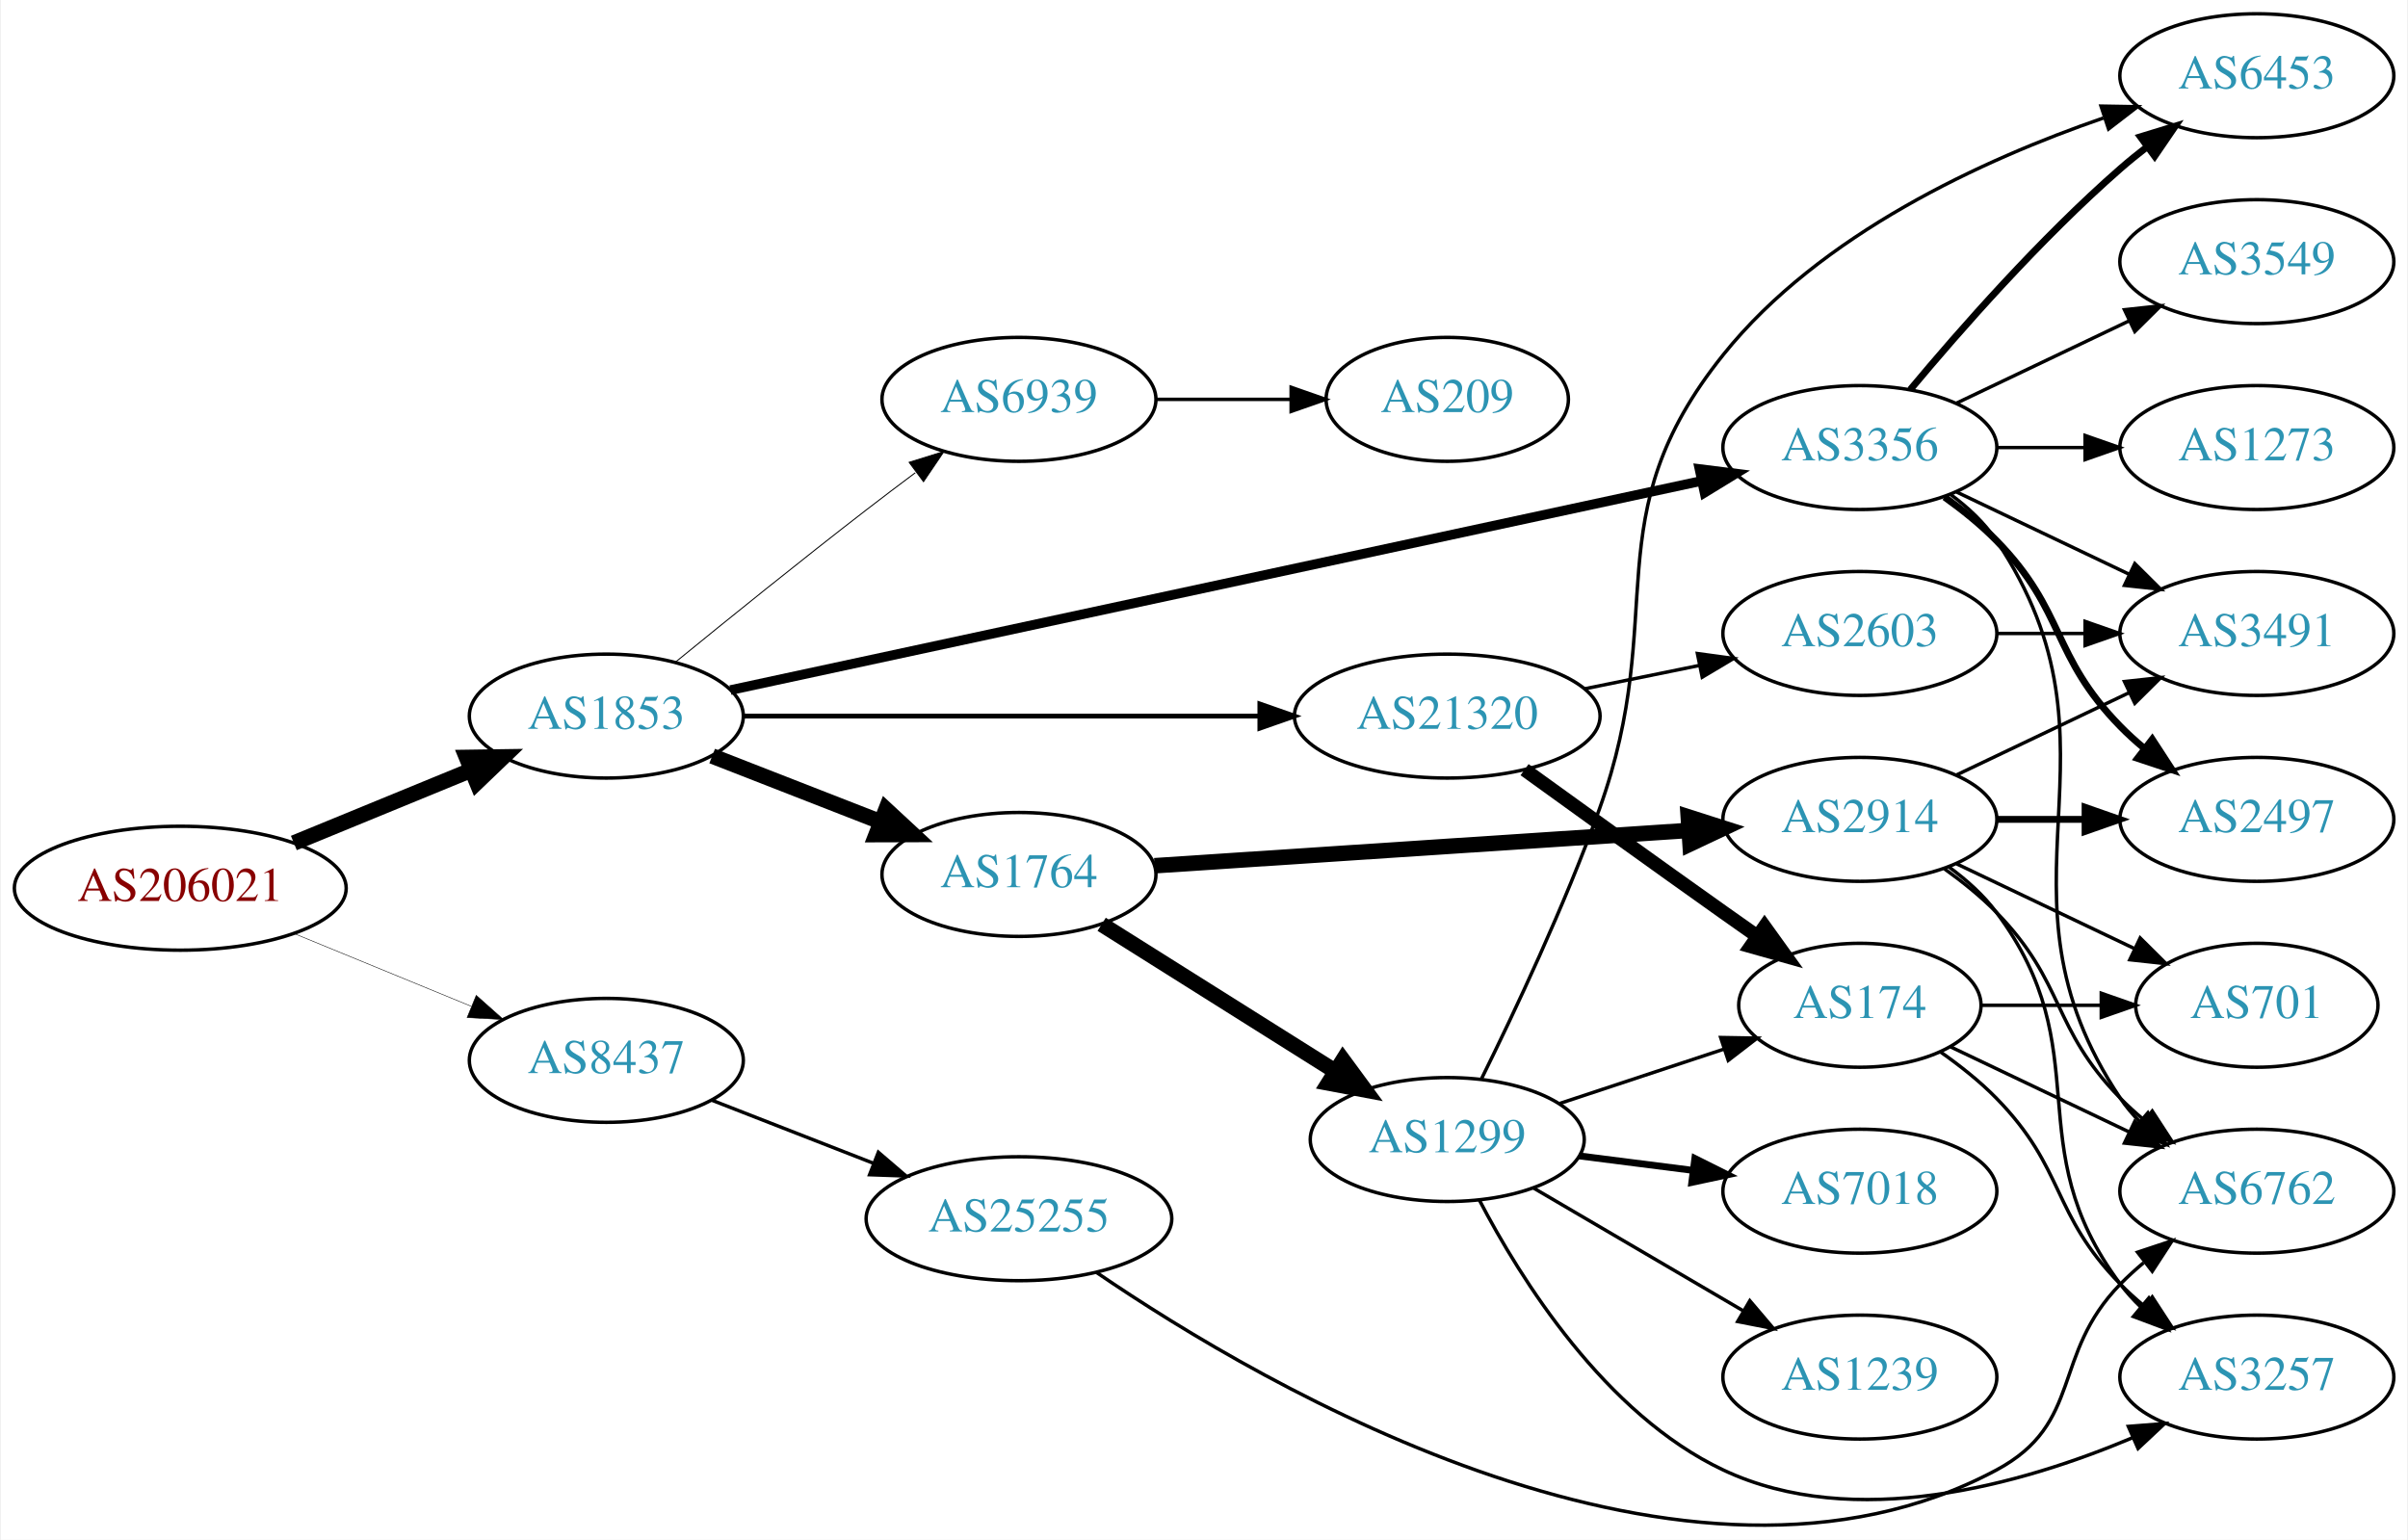
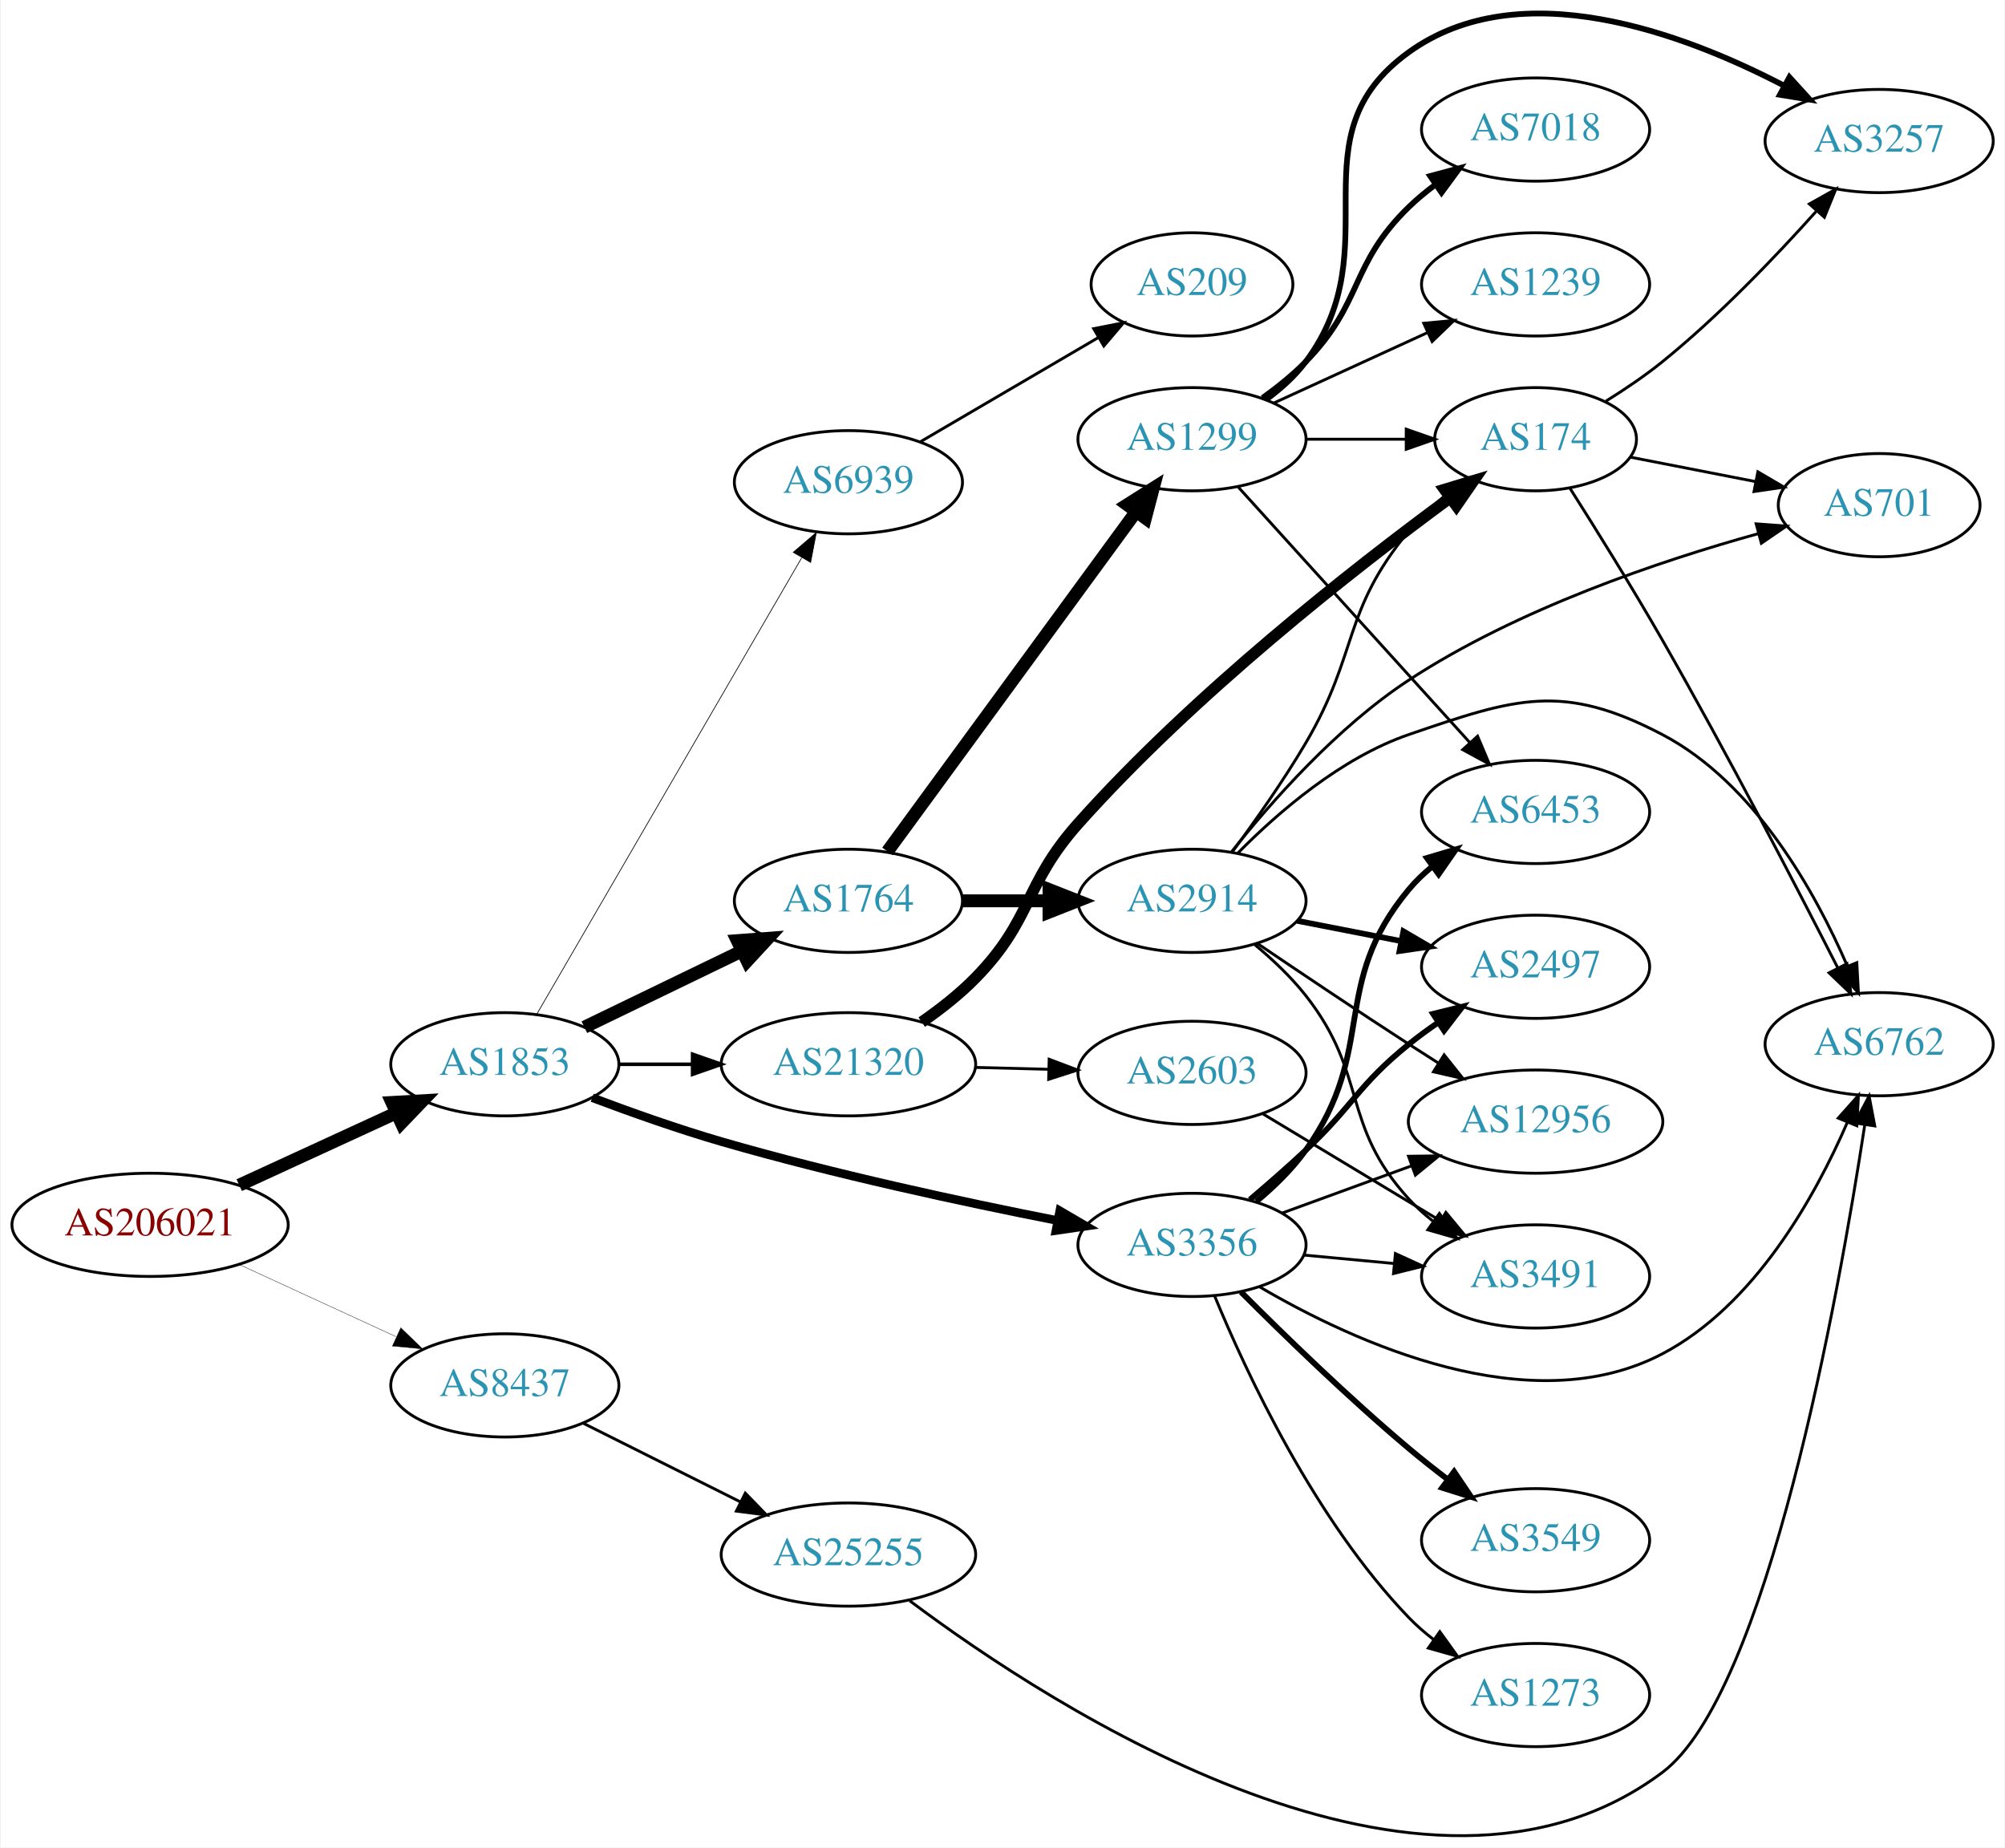
- <svg xmlns="http://www.w3.org/2000/svg" xmlns:xlink="http://www.w3.org/1999/xlink" width="699pt" height="447pt" viewBox="0.00 0.00 698.85 447.24">
-   <g id="graph0" class="graph" transform="scale(1 1) rotate(0) translate(4 443.236)">
-     <polygon fill="white" stroke="none" points="-4,4 -4,-443.236 694.855,-443.236 694.855,4 -4,4" />
+ <svg xmlns="http://www.w3.org/2000/svg" xmlns:xlink="http://www.w3.org/1999/xlink" width="699pt" height="644pt" viewBox="0.00 0.00 698.85 644.33">
+   <g id="graph0" class="graph" transform="scale(1 1) rotate(0) translate(4 640.335)">
+     <polygon fill="white" stroke="none" points="-4,4 -4,-640.335 694.855,-640.335 694.855,4 -4,4" />
    <g id="node1" class="node">
      <g id="a_node1">
        <a xlink:href="/asn/206021" xlink:title="AS206021 ~ Wirtschaftskammer Steiermark [AT]">
-           <ellipse fill="#ffffff" stroke="black" cx="48.096" cy="-185.236" rx="48.192" ry="18" />
-           <text text-anchor="middle" x="48.096" y="-181.536" font-family="Times,serif" font-size="14.00" fill="#880000">AS206021</text>
+           <ellipse fill="#ffffff" stroke="black" cx="48.096" cy="-213.149" rx="48.192" ry="18" />
+           <text text-anchor="middle" x="48.096" y="-209.449" font-family="Times,serif" font-size="14.00" fill="#880000">AS206021</text>
        </a>
      </g>
    </g>
    <g id="node2" class="node">
      <g id="a_node2">
        <a xlink:href="/asn/1853" xlink:title="AS1853 ~ ACOnet Backbone [AT]">
-           <ellipse fill="#ffffff" stroke="black" cx="171.838" cy="-235.236" rx="39.794" ry="18" />
-           <text text-anchor="middle" x="171.838" y="-231.536" font-family="Times,serif" font-size="14.00" fill="#2c94b3">AS1853</text>
+           <ellipse fill="#ffffff" stroke="black" cx="171.838" cy="-269.149" rx="39.794" ry="18" />
+           <text text-anchor="middle" x="171.838" y="-265.449" font-family="Times,serif" font-size="14.00" fill="#2c94b3">AS1853</text>
        </a>
      </g>
    </g>
    <g id="edge1" class="edge">
-       <path fill="none" stroke="black" stroke-width="4.5" d="M81.082,-198.373C96.865,-204.855 116.021,-212.722 132.575,-219.521" />
-       <polygon fill="black" stroke="black" stroke-width="4.5" points="131.231,-223.226 141.977,-223.382 134.223,-215.941 131.231,-223.226" />
+       <path fill="none" stroke="black" stroke-width="4.5" d="M79.189,-226.992C95.706,-234.589 116.324,-244.073 133.82,-252.121" />
+       <polygon fill="black" stroke="black" stroke-width="4.5" points="132.442,-255.821 143.172,-256.423 135.733,-248.667 132.442,-255.821" />
    </g>
    <g id="node3" class="node">
      <g id="a_node3">
        <a xlink:href="/asn/8437" xlink:title="AS8437 ~ Hutchison Drei Austria GmbH [AT]">
-           <ellipse fill="#ffffff" stroke="black" cx="171.838" cy="-135.236" rx="39.794" ry="18" />
-           <text text-anchor="middle" x="171.838" y="-131.536" font-family="Times,serif" font-size="14.00" fill="#2c94b3">AS8437</text>
+           <ellipse fill="#ffffff" stroke="black" cx="171.838" cy="-157.149" rx="39.794" ry="18" />
+           <text text-anchor="middle" x="171.838" y="-153.449" font-family="Times,serif" font-size="14.00" fill="#2c94b3">AS8437</text>
        </a>
      </g>
    </g>
    <g id="edge2" class="edge">
-       <path fill="none" stroke="black" stroke-width="0.141" d="M81.082,-172.099C96.865,-165.617 116.021,-157.749 132.575,-150.95" />
-       <polygon fill="black" stroke="black" stroke-width="0.141" points="134.057,-154.126 141.977,-147.089 131.397,-147.651 134.057,-154.126" />
+       <path fill="none" stroke="black" stroke-width="0.125" d="M79.189,-199.306C95.706,-191.709 116.324,-182.225 133.82,-174.177" />
+       <polygon fill="black" stroke="black" stroke-width="0.125" points="135.55,-177.234 143.172,-169.875 132.625,-170.874 135.55,-177.234" />
    </g>
    <g id="node4" class="node">
      <g id="a_node4">
-         <a xlink:href="/asn/3356" xlink:title="AS3356 ~ Level 3 Parent, LLC [US]">
-           <ellipse fill="#ffffff" stroke="black" cx="535.915" cy="-313.236" rx="39.794" ry="18" />
-           <text text-anchor="middle" x="535.915" y="-309.536" font-family="Times,serif" font-size="14.00" fill="#2c94b3">AS3356</text>
+         <a xlink:href="/asn/1764" xlink:title="AS1764 ~ NEXTLAYER-AS [AT]">
+           <ellipse fill="#ffffff" stroke="black" cx="291.681" cy="-326.149" rx="39.794" ry="18" />
+           <text text-anchor="middle" x="291.681" y="-322.449" font-family="Times,serif" font-size="14.00" fill="#2c94b3">AS1764</text>
        </a>
      </g>
    </g>
    <g id="edge3" class="edge">
-       <path fill="none" stroke="black" stroke-width="2.812" d="M207.884,-242.786C273.991,-257.026 416.996,-287.833 490.024,-303.565" />
-       <polygon fill="black" stroke="black" stroke-width="2.812" points="489.337,-306.997 499.849,-305.682 490.811,-300.154 489.337,-306.997" />
+       <path fill="none" stroke="black" stroke-width="4.5" d="M199.578,-282.083C215.736,-289.899 236.551,-299.967 254.205,-308.506" />
+       <polygon fill="black" stroke="black" stroke-width="4.5" points="252.921,-312.259 263.638,-313.069 256.35,-305.17 252.921,-312.259" />
    </g>
    <g id="node5" class="node">
      <g id="a_node5">
-         <a xlink:href="/asn/21320" xlink:title="AS21320 ~ GEANT Vereniging [EU]">
-           <ellipse fill="#ffffff" stroke="black" cx="416.073" cy="-235.236" rx="44.393" ry="18" />
-           <text text-anchor="middle" x="416.073" y="-231.536" font-family="Times,serif" font-size="14.00" fill="#2c94b3">AS21320</text>
+         <a xlink:href="/asn/3356" xlink:title="AS3356 ~ Level 3 Parent, LLC [US]">
+           <ellipse fill="#ffffff" stroke="black" cx="411.523" cy="-206.149" rx="39.794" ry="18" />
+           <text text-anchor="middle" x="411.523" y="-202.449" font-family="Times,serif" font-size="14.00" fill="#2c94b3">AS3356</text>
        </a>
      </g>
    </g>
    <g id="edge4" class="edge">
-       <path fill="none" stroke="black" stroke-width="1.406" d="M211.489,-235.236C252.011,-235.236 315.986,-235.236 361.396,-235.236" />
-       <polygon fill="black" stroke="black" stroke-width="1.406" points="361.65,-238.736 371.65,-235.236 361.65,-231.736 361.65,-238.736" />
+       <path fill="none" stroke="black" stroke-width="3" d="M202.332,-257.481C215.942,-252.356 232.395,-246.524 247.484,-242.149 286.423,-230.86 331.479,-221.16 364.346,-214.683" />
+       <polygon fill="black" stroke="black" stroke-width="3" points="365.417,-218.041 374.565,-212.696 364.081,-211.169 365.417,-218.041" />
    </g>
    <g id="node6" class="node">
      <g id="a_node6">
-         <a xlink:href="/asn/1764" xlink:title="AS1764 ~ NEXTLAYER-AS [AT]">
-           <ellipse fill="#ffffff" stroke="black" cx="291.681" cy="-189.236" rx="39.794" ry="18" />
-           <text text-anchor="middle" x="291.681" y="-185.536" font-family="Times,serif" font-size="14.00" fill="#2c94b3">AS1764</text>
+         <a xlink:href="/asn/21320" xlink:title="AS21320 ~ GEANT Vereniging [EU]">
+           <ellipse fill="#ffffff" stroke="black" cx="291.681" cy="-269.149" rx="44.393" ry="18" />
+           <text text-anchor="middle" x="291.681" y="-265.449" font-family="Times,serif" font-size="14.00" fill="#2c94b3">AS21320</text>
        </a>
      </g>
    </g>
    <g id="edge5" class="edge">
-       <path fill="none" stroke="black" stroke-width="4.5" d="M202.575,-223.628C217.368,-217.853 235.446,-210.797 251.367,-204.582" />
-       <polygon fill="black" stroke="black" stroke-width="4.5" points="253.07,-208.144 260.953,-200.84 250.206,-200.808 253.07,-208.144" />
+       <path fill="none" stroke="black" stroke-width="1.25" d="M211.751,-269.149C219.853,-269.149 228.528,-269.149 237.055,-269.149" />
+       <polygon fill="black" stroke="black" stroke-width="1.25" points="237.332,-272.649 247.332,-269.149 237.332,-265.649 237.332,-272.649" />
    </g>
    <g id="node7" class="node">
      <g id="a_node7">
        <a xlink:href="/asn/6939" xlink:title="AS6939 ~ Hurricane Electric LLC [US]">
-           <ellipse fill="#ffffff" stroke="black" cx="291.681" cy="-327.236" rx="39.794" ry="18" />
-           <text text-anchor="middle" x="291.681" y="-323.536" font-family="Times,serif" font-size="14.00" fill="#2c94b3">AS6939</text>
+           <ellipse fill="#ffffff" stroke="black" cx="291.681" cy="-472.149" rx="39.794" ry="18" />
+           <text text-anchor="middle" x="291.681" y="-468.449" font-family="Times,serif" font-size="14.00" fill="#2c94b3">AS6939</text>
        </a>
      </g>
    </g>
    <g id="edge6" class="edge">
-       <path fill="none" stroke="black" stroke-width="0.281" d="M192.005,-250.986C206.986,-263.213 228.399,-280.505 247.484,-295.236 252.01,-298.728 256.842,-302.382 261.576,-305.919" />
-       <polygon fill="black" stroke="black" stroke-width="0.281" points="259.787,-308.949 269.903,-312.1 263.96,-303.329 259.787,-308.949" />
+       <path fill="none" stroke="black" stroke-width="0.25" d="M182.885,-286.457C203.532,-322.023 250.844,-403.524 275.345,-445.732" />
+       <polygon fill="black" stroke="black" stroke-width="0.25" points="272.444,-447.706 280.491,-454.597 278.498,-444.191 272.444,-447.706" />
+     </g>
+     <g id="node23" class="node">
+       <g id="a_node23">
+         <a xlink:href="/asn/25255" xlink:title="AS25255 ~ ==&gt; TELE2 AUSTRIA &lt;== [AT]">
+           <ellipse fill="#ffffff" stroke="black" cx="291.681" cy="-98.149" rx="44.393" ry="18" />
+           <text text-anchor="middle" x="291.681" y="-94.449" font-family="Times,serif" font-size="14.00" fill="#2c94b3">AS25255</text>
+         </a>
+       </g>
+     </g>
+     <g id="edge30" class="edge">
+       <path fill="none" stroke="black" d="M199.284,-143.908C215.464,-135.807 236.396,-125.328 254.144,-116.442" />
+       <polygon fill="black" stroke="black" points="255.719,-119.568 263.094,-111.961 252.585,-113.308 255.719,-119.568" />
+     </g>
+     <g id="node8" class="node">
+       <g id="a_node8">
+         <a xlink:href="/asn/2914" xlink:title="AS2914 ~ NTT America, Inc. [US]">
+           <ellipse fill="#ffffff" stroke="black" cx="411.523" cy="-326.149" rx="39.794" ry="18" />
+           <text text-anchor="middle" x="411.523" y="-322.449" font-family="Times,serif" font-size="14.00" fill="#2c94b3">AS2914</text>
+         </a>
+       </g>
+     </g>
+     <g id="edge7" class="edge">
+       <path fill="none" stroke="black" stroke-width="4.5" d="M331.593,-326.149C341.146,-326.149 351.496,-326.149 361.459,-326.149" />
+       <polygon fill="black" stroke="black" stroke-width="4.5" points="361.651,-330.087 371.651,-326.149 361.651,-322.212 361.651,-330.087" />
+     </g>
+     <g id="node9" class="node">
+       <g id="a_node9">
+         <a xlink:href="/asn/1299" xlink:title="AS1299 ~ Telia Carrier [EU]">
+           <ellipse fill="#ffffff" stroke="black" cx="411.523" cy="-487.149" rx="39.794" ry="18" />
+           <text text-anchor="middle" x="411.523" y="-483.449" font-family="Times,serif" font-size="14.00" fill="#2c94b3">AS1299</text>
+         </a>
+       </g>
+     </g>
+     <g id="edge8" class="edge">
+       <path fill="none" stroke="black" stroke-width="4.5" d="M305.292,-343.379C326.113,-371.825 367.775,-428.745 391.964,-461.793" />
+       <polygon fill="black" stroke="black" stroke-width="4.5" points="388.919,-464.299 398.003,-470.043 395.273,-459.648 388.919,-464.299" />
+     </g>
+     <g id="node14" class="node">
+       <g id="a_node14">
+         <a xlink:href="/asn/6453" xlink:title="AS6453 ~ TATA COMMUNICATIONS (AMERICA) INC [US]">
+           <ellipse fill="#ffffff" stroke="black" cx="531.366" cy="-357.149" rx="39.794" ry="18" />
+           <text text-anchor="middle" x="531.366" y="-353.449" font-family="Times,serif" font-size="14.00" fill="#2c94b3">AS6453</text>
+         </a>
+       </g>
+     </g>
+     <g id="edge20" class="edge">
+       <path fill="none" stroke="black" stroke-width="2" d="M433.974,-221.295C440.133,-226.425 446.451,-232.545 451.17,-239.149 476.455,-274.539 459.335,-296.727 487.17,-330.149 489.575,-333.037 492.372,-335.711 495.365,-338.161" />
+       <polygon fill="black" stroke="black" stroke-width="2" points="493.454,-341.098 503.608,-344.12 497.555,-335.425 493.454,-341.098" />
+     </g>
+     <g id="node16" class="node">
+       <g id="a_node16">
+         <a xlink:href="/asn/3491" xlink:title="AS3491 ~ PCCW Global, Inc. [US]">
+           <ellipse fill="#ffffff" stroke="black" cx="531.366" cy="-195.149" rx="39.794" ry="18" />
+           <text text-anchor="middle" x="531.366" y="-191.449" font-family="Times,serif" font-size="14.00" fill="#2c94b3">AS3491</text>
+         </a>
+       </g>
+     </g>
+     <g id="edge26" class="edge">
+       <path fill="none" stroke="black" d="M450.458,-202.608C460.449,-201.675 471.367,-200.656 481.833,-199.679" />
+       <polygon fill="black" stroke="black" points="482.467,-203.135 492.098,-198.721 481.816,-196.166 482.467,-203.135" />
+     </g>
+     <g id="node17" class="node">
+       <g id="a_node17">
+         <a xlink:href="/asn/2497" xlink:title="AS2497 ~ Internet Initiative Japan Inc. [JP]">
+           <ellipse fill="#ffffff" stroke="black" cx="531.366" cy="-303.149" rx="39.794" ry="18" />
+           <text text-anchor="middle" x="531.366" y="-299.449" font-family="Times,serif" font-size="14.00" fill="#2c94b3">AS2497</text>
+         </a>
+       </g>
+     </g>
+     <g id="edge22" class="edge">
+       <path fill="none" stroke="black" stroke-width="2" d="M431.699,-221.921C438.009,-227.269 444.989,-233.358 451.17,-239.149 467.912,-254.837 469.313,-261.742 487.17,-276.149 490.422,-278.773 493.945,-281.348 497.528,-283.803" />
+       <polygon fill="black" stroke="black" stroke-width="2" points="495.615,-286.734 505.9,-289.279 499.447,-280.876 495.615,-286.734" />
+     </g>
+     <g id="node18" class="node">
+       <g id="a_node18">
+         <a xlink:href="/asn/6762" xlink:title="AS6762 ~ TELECOM ITALIA SPARKLE S.p.A. [IT]">
+           <ellipse fill="#ffffff" stroke="black" cx="651.208" cy="-276.149" rx="39.794" ry="18" />
+           <text text-anchor="middle" x="651.208" y="-272.449" font-family="Times,serif" font-size="14.00" fill="#2c94b3">AS6762</text>
+         </a>
+       </g>
+     </g>
+     <g id="edge25" class="edge">
+       <path fill="none" stroke="black" d="M435.122,-191.506C467.792,-172.35 529.36,-143.919 575.562,-168.149 607.779,-185.045 628.84,-222.855 640.132,-248.931" />
+       <polygon fill="black" stroke="black" points="636.939,-250.37 643.984,-258.283 643.411,-247.704 636.939,-250.37" />
+     </g>
+     <g id="node19" class="node">
+       <g id="a_node19">
+         <a xlink:href="/asn/12956" xlink:title="AS12956 ~ TELXIUS [ES]">
+           <ellipse fill="#ffffff" stroke="black" cx="531.366" cy="-249.149" rx="44.393" ry="18" />
+           <text text-anchor="middle" x="531.366" y="-245.449" font-family="Times,serif" font-size="14.00" fill="#2c94b3">AS12956</text>
+         </a>
+       </g>
+     </g>
+     <g id="edge21" class="edge">
+       <path fill="none" stroke="black" d="M442.87,-217.223C456.632,-222.244 473.137,-228.267 488.086,-233.721" />
+       <polygon fill="black" stroke="black" points="487.046,-237.068 497.64,-237.208 489.446,-230.492 487.046,-237.068" />
+     </g>
+     <g id="node20" class="node">
+       <g id="a_node20">
+         <a xlink:href="/asn/3549" xlink:title="AS3549 ~ Level 3 Parent, LLC [US]">
+           <ellipse fill="#ffffff" stroke="black" cx="531.366" cy="-103.149" rx="39.794" ry="18" />
+           <text text-anchor="middle" x="531.366" y="-99.449" font-family="Times,serif" font-size="14.00" fill="#2c94b3">AS3549</text>
+         </a>
+       </g>
+     </g>
+     <g id="edge23" class="edge">
+       <path fill="none" stroke="black" stroke-width="2" d="M428.589,-189.757C443.355,-174.965 466.085,-152.872 487.17,-135.149 491.456,-131.546 496.106,-127.874 500.714,-124.363" />
+       <polygon fill="black" stroke="black" stroke-width="2" points="502.957,-127.057 508.874,-118.268 498.768,-121.448 502.957,-127.057" />
+     </g>
+     <g id="node21" class="node">
+       <g id="a_node21">
+         <a xlink:href="/asn/1273" xlink:title="AS1273 ~ Vodafone Group PLC [EU]">
+           <ellipse fill="#ffffff" stroke="black" cx="531.366" cy="-49.149" rx="39.794" ry="18" />
+           <text text-anchor="middle" x="531.366" y="-45.449" font-family="Times,serif" font-size="14.00" fill="#2c94b3">AS1273</text>
+         </a>
+       </g>
+     </g>
+     <g id="edge24" class="edge">
+       <path fill="none" stroke="black" d="M419.392,-188.393C430.443,-161.577 454.309,-110.263 487.17,-76.149 489.777,-73.442 492.709,-70.89 495.787,-68.515" />
+       <polygon fill="black" stroke="black" points="497.963,-71.264 504.148,-62.662 493.949,-65.53 497.963,-71.264" />
+     </g>
+     <g id="node13" class="node">
+       <g id="a_node13">
+         <a xlink:href="/asn/174" xlink:title="AS174 ~ Cogent Communications [US]">
+           <ellipse fill="#ffffff" stroke="black" cx="531.366" cy="-487.149" rx="35.194" ry="18" />
+           <text text-anchor="middle" x="531.366" y="-483.449" font-family="Times,serif" font-size="14.00" fill="#2c94b3">AS174</text>
+         </a>
+       </g>
+     </g>
+     <g id="edge28" class="edge">
+       <path fill="none" stroke="black" stroke-width="4" d="M317.252,-283.852C323.698,-288.319 330.377,-293.544 335.877,-299.149 356.078,-319.738 352.674,-331.625 371.877,-353.149 412.173,-398.316 467.83,-441.906 501.336,-466.54" />
+       <polygon fill="black" stroke="black" stroke-width="4" points="499.618,-469.619 509.762,-472.678 503.74,-463.961 499.618,-469.619" />
    </g>
    <g id="node22" class="node">
      <g id="a_node22">
-         <a xlink:href="/asn/25255" xlink:title="AS25255 ~ ==&gt; TELE2 AUSTRIA &lt;== [AT]">
-           <ellipse fill="#ffffff" stroke="black" cx="291.681" cy="-89.236" rx="44.393" ry="18" />
-           <text text-anchor="middle" x="291.681" y="-85.536" font-family="Times,serif" font-size="14.00" fill="#2c94b3">AS25255</text>
-         </a>
-       </g>
-     </g>
-     <g id="edge28" class="edge">
-       <path fill="none" stroke="black" d="M202.575,-123.628C216.804,-118.074 234.071,-111.333 249.535,-105.297" />
-       <polygon fill="black" stroke="black" points="250.845,-108.543 258.888,-101.646 248.299,-102.022 250.845,-108.543" />
+         <a xlink:href="/asn/2603" xlink:title="AS2603 ~ NORDUnet [NO]">
+           <ellipse fill="#ffffff" stroke="black" cx="411.523" cy="-266.149" rx="39.794" ry="18" />
+           <text text-anchor="middle" x="411.523" y="-262.449" font-family="Times,serif" font-size="14.00" fill="#2c94b3">AS2603</text>
+         </a>
+       </g>
+     </g>
+     <g id="edge27" class="edge">
+       <path fill="none" stroke="black" d="M335.892,-268.049C344.204,-267.837 352.967,-267.614 361.449,-267.398" />
+       <polygon fill="black" stroke="black" points="361.7,-270.893 371.608,-267.14 361.522,-263.895 361.7,-270.893" />
+     </g>
+     <g id="node24" class="node">
+       <g id="a_node24">
+         <a xlink:href="/asn/209" xlink:title="AS209 ~ CenturyLink Communications, LLC [US]">
+           <ellipse fill="#ffffff" stroke="black" cx="411.523" cy="-541.149" rx="35.194" ry="18" />
+           <text text-anchor="middle" x="411.523" y="-537.449" font-family="Times,serif" font-size="14.00" fill="#2c94b3">AS209</text>
+         </a>
+       </g>
+     </g>
+     <g id="edge35" class="edge">
+       <path fill="none" stroke="black" d="M316.812,-486.279C334.716,-496.762 359.298,-511.155 378.792,-522.57" />
+       <polygon fill="black" stroke="black" points="377.227,-525.709 387.625,-527.742 380.764,-519.668 377.227,-525.709" />
+     </g>
+     <g id="edge14" class="edge">
+       <path fill="none" stroke="black" d="M425.435,-343.02C433.316,-353.67 443.347,-367.878 451.17,-381.149 469.742,-412.657 463.804,-427.011 487.17,-455.149 490.821,-459.547 495.199,-463.672 499.745,-467.403" />
+       <polygon fill="black" stroke="black" points="497.911,-470.406 507.991,-473.668 502.145,-464.832 497.911,-470.406" />
+     </g>
+     <g id="node15" class="node">
+       <g id="a_node15">
+         <a xlink:href="/asn/701" xlink:title="AS701 ~ UUNET [US]">
+           <ellipse fill="#ffffff" stroke="black" cx="651.208" cy="-464.149" rx="35.194" ry="18" />
+           <text text-anchor="middle" x="651.208" y="-460.449" font-family="Times,serif" font-size="14.00" fill="#2c94b3">AS701</text>
+         </a>
+       </g>
+     </g>
+     <g id="edge15" class="edge">
+       <path fill="none" stroke="black" d="M425.37,-343.309C439.029,-360.511 462.087,-386.735 487.17,-403.149 525.146,-428.001 574.673,-444.687 609.13,-454.236" />
+       <polygon fill="black" stroke="black" points="608.302,-457.638 618.868,-456.856 610.12,-450.878 608.302,-457.638" />
+     </g>
+     <g id="edge16" class="edge">
+       <path fill="none" stroke="black" d="M433.203,-311.059C439.468,-305.847 446.041,-299.667 451.17,-293.149 473.047,-265.344 463.295,-248.259 487.17,-222.149 489.706,-219.375 492.591,-216.778 495.638,-214.376" />
+       <polygon fill="black" stroke="black" points="497.82,-217.119 503.958,-208.483 493.775,-211.407 497.82,-217.119" />
+     </g>
+     <g id="edge17" class="edge">
+       <path fill="none" stroke="black" stroke-width="2" d="M448.2,-319.186C459.631,-316.955 472.453,-314.452 484.507,-312.1" />
+       <polygon fill="black" stroke="black" stroke-width="2" points="485.259,-315.519 494.404,-310.168 483.918,-308.648 485.259,-315.519" />
+     </g>
+     <g id="edge18" class="edge">
+       <path fill="none" stroke="black" d="M427.516,-342.806C441.393,-356.879 463.417,-376.006 487.17,-384.149 524.332,-396.89 540.771,-402.395 575.562,-384.149 607.779,-367.253 628.84,-329.443 640.132,-303.367" />
+       <polygon fill="black" stroke="black" points="643.411,-304.594 643.984,-294.015 636.939,-301.928 643.411,-304.594" />
+     </g>
+     <g id="edge19" class="edge">
+       <path fill="none" stroke="black" d="M434.287,-311.308C449.113,-301.263 469.23,-287.76 487.17,-276.149 490.499,-273.994 493.987,-271.766 497.477,-269.556" />
+       <polygon fill="black" stroke="black" points="499.464,-272.441 506.064,-264.152 495.736,-266.516 499.464,-272.441" />
    </g>
    <g id="node10" class="node">
      <g id="a_node10">
-         <a xlink:href="/asn/3491" xlink:title="AS3491 ~ PCCW Global, Inc. [US]">
-           <ellipse fill="#ffffff" stroke="black" cx="651.208" cy="-259.236" rx="39.794" ry="18" />
-           <text text-anchor="middle" x="651.208" y="-255.536" font-family="Times,serif" font-size="14.00" fill="#2c94b3">AS3491</text>
-         </a>
-       </g>
-     </g>
-     <g id="edge13" class="edge">
-       <path fill="none" stroke="black" d="M564.052,-300.301C579.046,-293.155 597.867,-284.184 614.09,-276.451" />
-       <polygon fill="black" stroke="black" points="615.772,-279.527 623.293,-272.065 612.76,-273.208 615.772,-279.527" />
+         <a xlink:href="/asn/1239" xlink:title="AS1239 ~ Sprint [US]">
+           <ellipse fill="#ffffff" stroke="black" cx="531.366" cy="-541.149" rx="39.794" ry="18" />
+           <text text-anchor="middle" x="531.366" y="-537.449" font-family="Times,serif" font-size="14.00" fill="#2c94b3">AS1239</text>
+         </a>
+       </g>
+     </g>
+     <g id="edge9" class="edge">
+       <path fill="none" stroke="black" d="M440.152,-499.81C456.109,-507.122 476.379,-516.41 493.662,-524.33" />
+       <polygon fill="black" stroke="black" points="492.361,-527.584 502.91,-528.568 495.277,-521.22 492.361,-527.584" />
    </g>
    <g id="node11" class="node">
      <g id="a_node11">
-         <a xlink:href="/asn/3549" xlink:title="AS3549 ~ Level 3 Parent, LLC [US]">
-           <ellipse fill="#ffffff" stroke="black" cx="651.208" cy="-367.236" rx="39.794" ry="18" />
-           <text text-anchor="middle" x="651.208" y="-363.536" font-family="Times,serif" font-size="14.00" fill="#2c94b3">AS3549</text>
+         <a xlink:href="/asn/3257" xlink:title="AS3257 ~ GTT [DE]">
+           <ellipse fill="#ffffff" stroke="black" cx="651.208" cy="-591.149" rx="39.794" ry="18" />
+           <text text-anchor="middle" x="651.208" y="-587.449" font-family="Times,serif" font-size="14.00" fill="#2c94b3">AS3257</text>
        </a>
      </g>
    </g>
    <g id="edge10" class="edge">
-       <path fill="none" stroke="black" d="M564.052,-326.17C579.046,-333.317 597.867,-342.288 614.09,-350.02" />
-       <polygon fill="black" stroke="black" points="612.76,-353.264 623.293,-354.407 615.772,-346.945 612.76,-353.264" />
+       <path fill="none" stroke="black" stroke-width="2" d="M437.454,-501.031C442.53,-504.76 447.448,-509.165 451.17,-514.149 481.441,-554.691 446.124,-592.565 487.17,-622.149 525.898,-650.063 582.794,-628.857 618.115,-610.421" />
+       <polygon fill="black" stroke="black" stroke-width="2" points="619.916,-613.426 627.039,-605.582 616.58,-607.272 619.916,-613.426" />
    </g>
    <g id="node12" class="node">
      <g id="a_node12">
-         <a xlink:href="/asn/6453" xlink:title="AS6453 ~ TATA COMMUNICATIONS (AMERICA) INC [US]">
-           <ellipse fill="#ffffff" stroke="black" cx="651.208" cy="-421.236" rx="39.794" ry="18" />
-           <text text-anchor="middle" x="651.208" y="-417.536" font-family="Times,serif" font-size="14.00" fill="#2c94b3">AS6453</text>
+         <a xlink:href="/asn/7018" xlink:title="AS7018 ~ AT&amp;T Services, Inc. [US]">
+           <ellipse fill="#ffffff" stroke="black" cx="531.366" cy="-595.149" rx="39.794" ry="18" />
+           <text text-anchor="middle" x="531.366" y="-591.449" font-family="Times,serif" font-size="14.00" fill="#2c94b3">AS7018</text>
        </a>
      </g>
    </g>
    <g id="edge11" class="edge">
-       <path fill="none" stroke="black" stroke-width="2" d="M550.545,-330.053C564.828,-347.165 588.374,-373.98 611.562,-394.236 614.027,-396.39 616.666,-398.529 619.363,-400.607" />
-       <polygon fill="black" stroke="black" stroke-width="2" points="617.388,-403.499 627.517,-406.606 621.536,-397.861 617.388,-403.499" />
-     </g>
-     <g id="node13" class="node">
-       <g id="a_node13">
-         <a xlink:href="/asn/2497" xlink:title="AS2497 ~ Internet Initiative Japan Inc. [JP]">
-           <ellipse fill="#ffffff" stroke="black" cx="651.208" cy="-205.236" rx="39.794" ry="18" />
-           <text text-anchor="middle" x="651.208" y="-201.536" font-family="Times,serif" font-size="14.00" fill="#2c94b3">AS2497</text>
-         </a>
-       </g>
+       <path fill="none" stroke="black" stroke-width="2" d="M436.117,-501.539C441.373,-505.297 446.705,-509.586 451.17,-514.149 471.342,-534.766 466.476,-548.055 487.17,-568.149 490.015,-570.912 493.189,-573.535 496.489,-575.983" />
+       <polygon fill="black" stroke="black" stroke-width="2" points="494.605,-578.935 504.837,-581.687 498.554,-573.155 494.605,-578.935" />
    </g>
    <g id="edge12" class="edge">
-       <path fill="none" stroke="black" stroke-width="2" d="M560.509,-298.846C565.765,-295.088 571.097,-290.799 575.562,-286.236 595.734,-265.618 591.389,-252.853 611.562,-232.236 613.655,-230.097 615.938,-228.018 618.315,-226.026" />
-       <polygon fill="black" stroke="black" stroke-width="2" points="620.833,-228.504 626.614,-219.625 616.558,-222.961 620.833,-228.504" />
-     </g>
-     <g id="node14" class="node">
-       <g id="a_node14">
-         <a xlink:href="/asn/6762" xlink:title="AS6762 ~ TELECOM ITALIA SPARKLE S.p.A. [IT]">
-           <ellipse fill="#ffffff" stroke="black" cx="651.208" cy="-97.236" rx="39.794" ry="18" />
-           <text text-anchor="middle" x="651.208" y="-93.536" font-family="Times,serif" font-size="14.00" fill="#2c94b3">AS6762</text>
-         </a>
-       </g>
-     </g>
-     <g id="edge14" class="edge">
-       <path fill="none" stroke="black" d="M562.234,-299.629C567.29,-295.885 572.102,-291.405 575.562,-286.236 616.586,-224.941 570.537,-185.53 611.562,-124.236 613.184,-121.813 615.102,-119.541 617.204,-117.426" />
-       <polygon fill="black" stroke="black" points="619.571,-120.006 624.889,-110.843 615.018,-114.69 619.571,-120.006" />
-     </g>
-     <g id="node15" class="node">
-       <g id="a_node15">
-         <a xlink:href="/asn/1273" xlink:title="AS1273 ~ Vodafone Group PLC [EU]">
-           <ellipse fill="#ffffff" stroke="black" cx="651.208" cy="-313.236" rx="39.794" ry="18" />
-           <text text-anchor="middle" x="651.208" y="-309.536" font-family="Times,serif" font-size="14.00" fill="#2c94b3">AS1273</text>
-         </a>
-       </g>
-     </g>
-     <g id="edge15" class="edge">
-       <path fill="none" stroke="black" d="M575.587,-313.236C583.79,-313.236 592.554,-313.236 601.087,-313.236" />
-       <polygon fill="black" stroke="black" points="601.326,-316.736 611.326,-313.236 601.326,-309.736 601.326,-316.736" />
-     </g>
-     <g id="node8" class="node">
-       <g id="a_node8">
-         <a xlink:href="/asn/2603" xlink:title="AS2603 ~ NORDUnet [NO]">
-           <ellipse fill="#ffffff" stroke="black" cx="535.915" cy="-259.236" rx="39.794" ry="18" />
-           <text text-anchor="middle" x="535.915" y="-255.536" font-family="Times,serif" font-size="14.00" fill="#2c94b3">AS2603</text>
-         </a>
-       </g>
-     </g>
-     <g id="edge7" class="edge">
-       <path fill="none" stroke="black" d="M455.985,-243.161C466.662,-245.335 478.332,-247.712 489.346,-249.955" />
-       <polygon fill="black" stroke="black" points="488.731,-253.402 499.229,-251.968 490.128,-246.542 488.731,-253.402" />
-     </g>
-     <g id="node9" class="node">
-       <g id="a_node9">
-         <a xlink:href="/asn/174" xlink:title="AS174 ~ Cogent Communications [US]">
-           <ellipse fill="#ffffff" stroke="black" cx="535.915" cy="-151.236" rx="35.194" ry="18" />
-           <text text-anchor="middle" x="535.915" y="-147.536" font-family="Times,serif" font-size="14.00" fill="#2c94b3">AS174</text>
-         </a>
-       </g>
-     </g>
-     <g id="edge8" class="edge">
-       <path fill="none" stroke="black" stroke-width="4" d="M438.527,-219.671C454.426,-208.166 476.647,-192.15 496.269,-178.236 499.482,-175.957 502.853,-173.581 506.208,-171.225" />
-       <polygon fill="black" stroke="black" stroke-width="4" points="508.236,-174.078 514.42,-165.475 504.221,-168.344 508.236,-174.078" />
-     </g>
-     <g id="node16" class="node">
-       <g id="a_node16">
-         <a xlink:href="/asn/1299" xlink:title="AS1299 ~ Telia Carrier [EU]">
-           <ellipse fill="#ffffff" stroke="black" cx="416.073" cy="-112.236" rx="39.794" ry="18" />
-           <text text-anchor="middle" x="416.073" y="-108.536" font-family="Times,serif" font-size="14.00" fill="#2c94b3">AS1299</text>
-         </a>
-       </g>
-     </g>
-     <g id="edge16" class="edge">
-       <path fill="none" stroke="black" stroke-width="4.5" d="M315.702,-174.753C334.848,-162.707 362.296,-145.439 383.495,-132.102" />
-       <polygon fill="black" stroke="black" stroke-width="4.5" points="385.787,-135.312 392.155,-126.654 381.594,-128.646 385.787,-135.312" />
-     </g>
-     <g id="node17" class="node">
-       <g id="a_node17">
-         <a xlink:href="/asn/2914" xlink:title="AS2914 ~ NTT America, Inc. [US]">
-           <ellipse fill="#ffffff" stroke="black" cx="535.915" cy="-205.236" rx="39.794" ry="18" />
-           <text text-anchor="middle" x="535.915" y="-201.536" font-family="Times,serif" font-size="14.00" fill="#2c94b3">AS2914</text>
-         </a>
-       </g>
-     </g>
-     <g id="edge17" class="edge">
-       <path fill="none" stroke="black" stroke-width="4.5" d="M331.063,-191.771C373.02,-194.542 440.348,-198.989 486.048,-202.008" />
-       <polygon fill="black" stroke="black" stroke-width="4.5" points="486.074,-205.956 496.312,-202.686 486.593,-198.098 486.074,-205.956" />
-     </g>
-     <g id="node23" class="node">
-       <g id="a_node23">
-         <a xlink:href="/asn/209" xlink:title="AS209 ~ CenturyLink Communications, LLC [US]">
-           <ellipse fill="#ffffff" stroke="black" cx="416.073" cy="-327.236" rx="35.194" ry="18" />
-           <text text-anchor="middle" x="416.073" y="-323.536" font-family="Times,serif" font-size="14.00" fill="#2c94b3">AS209</text>
-         </a>
-       </g>
+       <path fill="none" stroke="black" d="M451.436,-487.149C462.523,-487.149 474.682,-487.149 486.064,-487.149" />
+       <polygon fill="black" stroke="black" points="486.246,-490.649 496.246,-487.149 486.246,-483.649 486.246,-490.649" />
+     </g>
+     <g id="edge13" class="edge">
+       <path fill="none" stroke="black" d="M427.688,-470.42C448.194,-447.798 484.898,-407.307 508.416,-381.363" />
+       <polygon fill="black" stroke="black" points="511.136,-383.574 515.259,-373.814 505.95,-378.872 511.136,-383.574" />
    </g>
    <g id="edge33" class="edge">
-       <path fill="none" stroke="black" d="M331.406,-327.236C343.895,-327.236 357.834,-327.236 370.698,-327.236" />
-       <polygon fill="black" stroke="black" points="370.735,-330.736 380.735,-327.236 370.735,-323.736 370.735,-330.736" />
-     </g>
-     <g id="edge9" class="edge">
-       <path fill="none" stroke="black" d="M575.587,-259.236C583.79,-259.236 592.554,-259.236 601.087,-259.236" />
-       <polygon fill="black" stroke="black" points="601.326,-262.736 611.326,-259.236 601.326,-255.736 601.326,-262.736" />
-     </g>
-     <g id="edge30" class="edge">
-       <path fill="none" stroke="black" d="M562.34,-139.117C577.643,-131.823 597.366,-122.422 614.248,-114.376" />
-       <polygon fill="black" stroke="black" points="615.768,-117.529 623.289,-110.067 612.756,-111.21 615.768,-117.529" />
-     </g>
-     <g id="node19" class="node">
-       <g id="a_node19">
-         <a xlink:href="/asn/3257" xlink:title="AS3257 ~ GTT [DE]">
-           <ellipse fill="#ffffff" stroke="black" cx="651.208" cy="-43.236" rx="39.794" ry="18" />
-           <text text-anchor="middle" x="651.208" y="-39.536" font-family="Times,serif" font-size="14.00" fill="#2c94b3">AS3257</text>
-         </a>
-       </g>
+       <path fill="none" stroke="black" d="M555.938,-500.45C562.513,-504.538 569.509,-509.257 575.562,-514.149 595.167,-529.996 614.915,-550.62 629.171,-566.534" />
+       <polygon fill="black" stroke="black" points="626.853,-569.197 636.095,-574.377 632.1,-564.564 626.853,-569.197" />
+     </g>
+     <g id="edge32" class="edge">
+       <path fill="none" stroke="black" d="M564.567,-480.864C577.947,-478.253 593.659,-475.186 607.947,-472.397" />
+       <polygon fill="black" stroke="black" points="608.902,-475.777 618.046,-470.426 607.561,-468.907 608.902,-475.777" />
+     </g>
+     <g id="edge34" class="edge">
+       <path fill="none" stroke="black" d="M543.337,-470.079C552.265,-456.021 565.062,-435.492 575.562,-417.149 598.061,-377.843 622.273,-331.224 636.83,-302.67" />
+       <polygon fill="black" stroke="black" points="639.97,-304.216 641.38,-293.716 633.729,-301.045 639.97,-304.216" />
+     </g>
+     <g id="edge29" class="edge">
+       <path fill="none" stroke="black" d="M436.087,-251.952C453.91,-241.213 478.583,-226.348 498.218,-214.518" />
+       <polygon fill="black" stroke="black" points="500.083,-217.48 506.842,-209.322 496.471,-211.485 500.083,-217.48" />
    </g>
    <g id="edge31" class="edge">
-       <path fill="none" stroke="black" d="M559.298,-137.704C564.94,-133.746 570.754,-129.15 575.562,-124.236 595.734,-103.618 591.389,-90.853 611.562,-70.236 613.655,-68.097 615.938,-66.018 618.315,-64.026" />
-       <polygon fill="black" stroke="black" points="620.833,-66.504 626.614,-57.625 616.558,-60.961 620.833,-66.504" />
-     </g>
-     <g id="node21" class="node">
-       <g id="a_node21">
-         <a xlink:href="/asn/701" xlink:title="AS701 ~ UUNET [US]">
-           <ellipse fill="#ffffff" stroke="black" cx="651.208" cy="-151.236" rx="35.194" ry="18" />
-           <text text-anchor="middle" x="651.208" y="-147.536" font-family="Times,serif" font-size="14.00" fill="#2c94b3">AS701</text>
-         </a>
-       </g>
-     </g>
-     <g id="edge32" class="edge">
-       <path fill="none" stroke="black" d="M571.214,-151.236C582.084,-151.236 594.262,-151.236 605.74,-151.236" />
-       <polygon fill="black" stroke="black" points="606.026,-154.736 616.026,-151.236 606.026,-147.736 606.026,-154.736" />
-     </g>
-     <g id="edge20" class="edge">
-       <path fill="none" stroke="black" d="M448.652,-122.687C463.305,-127.536 480.856,-133.345 496.291,-138.453" />
-       <polygon fill="black" stroke="black" points="495.483,-141.872 506.076,-141.691 497.682,-135.227 495.483,-141.872" />
-     </g>
-     <g id="edge22" class="edge">
-       <path fill="none" stroke="black" d="M426.049,-129.938C435.446,-148.944 450.207,-180.196 460.269,-208.236 480.808,-265.471 458.206,-292.812 496.269,-340.236 524.399,-375.283 571.841,-396.955 606.639,-408.959" />
-       <polygon fill="black" stroke="black" points="605.95,-412.417 616.543,-412.235 608.148,-405.771 605.95,-412.417" />
-     </g>
-     <g id="node18" class="node">
-       <g id="a_node18">
-         <a xlink:href="/asn/1239" xlink:title="AS1239 ~ Sprint [US]">
-           <ellipse fill="#ffffff" stroke="black" cx="535.915" cy="-43.236" rx="39.794" ry="18" />
-           <text text-anchor="middle" x="535.915" y="-39.536" font-family="Times,serif" font-size="14.00" fill="#2c94b3">AS1239</text>
-         </a>
-       </g>
-     </g>
-     <g id="edge18" class="edge">
-       <path fill="none" stroke="black" d="M441.204,-98.106C458.76,-87.827 482.735,-73.789 502.039,-62.485" />
-       <polygon fill="black" stroke="black" points="503.955,-65.42 510.816,-57.346 500.418,-59.379 503.955,-65.42" />
-     </g>
-     <g id="edge19" class="edge">
-       <path fill="none" stroke="black" d="M425.364,-94.72C437.338,-71.745 461.872,-32.45 496.269,-16.236 534.303,1.694 582.7,-11.978 614.976,-25.561" />
-       <polygon fill="black" stroke="black" points="613.884,-28.905 624.446,-29.739 616.709,-22.501 613.884,-28.905" />
-     </g>
-     <g id="node20" class="node">
-       <g id="a_node20">
-         <a xlink:href="/asn/7018" xlink:title="AS7018 ~ AT&amp;T Services, Inc. [US]">
-           <ellipse fill="#ffffff" stroke="black" cx="535.915" cy="-97.236" rx="39.794" ry="18" />
-           <text text-anchor="middle" x="535.915" y="-93.536" font-family="Times,serif" font-size="14.00" fill="#2c94b3">AS7018</text>
-         </a>
-       </g>
-     </g>
-     <g id="edge21" class="edge">
-       <path fill="none" stroke="black" stroke-width="2" d="M454.359,-107.49C464.891,-106.149 476.493,-104.672 487.533,-103.267" />
-       <polygon fill="black" stroke="black" stroke-width="2" points="487.989,-106.737 497.467,-102.002 487.105,-99.793 487.989,-106.737" />
-     </g>
-     <g id="edge24" class="edge">
-       <path fill="none" stroke="black" d="M564.052,-218.17C579.046,-225.317 597.867,-234.288 614.09,-242.02" />
-       <polygon fill="black" stroke="black" points="612.76,-245.264 623.293,-246.407 615.772,-238.945 612.76,-245.264" />
-     </g>
-     <g id="edge23" class="edge">
-       <path fill="none" stroke="black" stroke-width="2" d="M575.587,-205.236C583.79,-205.236 592.554,-205.236 601.087,-205.236" />
-       <polygon fill="black" stroke="black" stroke-width="2" points="601.326,-208.736 611.326,-205.236 601.326,-201.736 601.326,-208.736" />
-     </g>
-     <g id="edge27" class="edge">
-       <path fill="none" stroke="black" d="M560.509,-190.846C565.765,-187.088 571.097,-182.799 575.562,-178.236 595.734,-157.618 591.389,-144.853 611.562,-124.236 613.655,-122.097 615.938,-120.018 618.315,-118.026" />
-       <polygon fill="black" stroke="black" points="620.833,-120.504 626.614,-111.625 616.558,-114.961 620.833,-120.504" />
-     </g>
-     <g id="edge26" class="edge">
-       <path fill="none" stroke="black" d="M561.846,-191.354C566.922,-187.624 571.84,-183.22 575.562,-178.236 605.833,-137.694 581.29,-110.778 611.562,-70.236 613.306,-67.899 615.314,-65.69 617.477,-63.618" />
-       <polygon fill="black" stroke="black" points="619.836,-66.208 625.277,-57.117 615.355,-60.831 619.836,-66.208" />
-     </g>
-     <g id="edge25" class="edge">
-       <path fill="none" stroke="black" d="M564.052,-192.301C579.483,-184.946 598.969,-175.658 615.504,-167.777" />
-       <polygon fill="black" stroke="black" points="617.325,-170.787 624.846,-163.324 614.313,-164.468 617.325,-170.787" />
-     </g>
-     <g id="edge29" class="edge">
-       <path fill="none" stroke="black" d="M314.16,-73.664C363.164,-40.208 485.901,31.75 575.562,-16.236 600.993,-29.846 591.389,-49.618 611.562,-70.236 613.655,-72.375 615.938,-74.453 618.315,-76.445" />
-       <polygon fill="black" stroke="black" points="616.558,-79.511 626.614,-82.846 620.833,-73.968 616.558,-79.511" />
+       <path fill="none" stroke="black" d="M313.039,-82.048C362.827,-44.741 492.71,39.858 575.562,-22.149 612.185,-49.558 636.985,-187.902 646.206,-248.1" />
+       <polygon fill="black" stroke="black" points="642.755,-248.685 647.698,-258.056 649.678,-247.648 642.755,-248.685" />
    </g>
  </g>
</svg>
